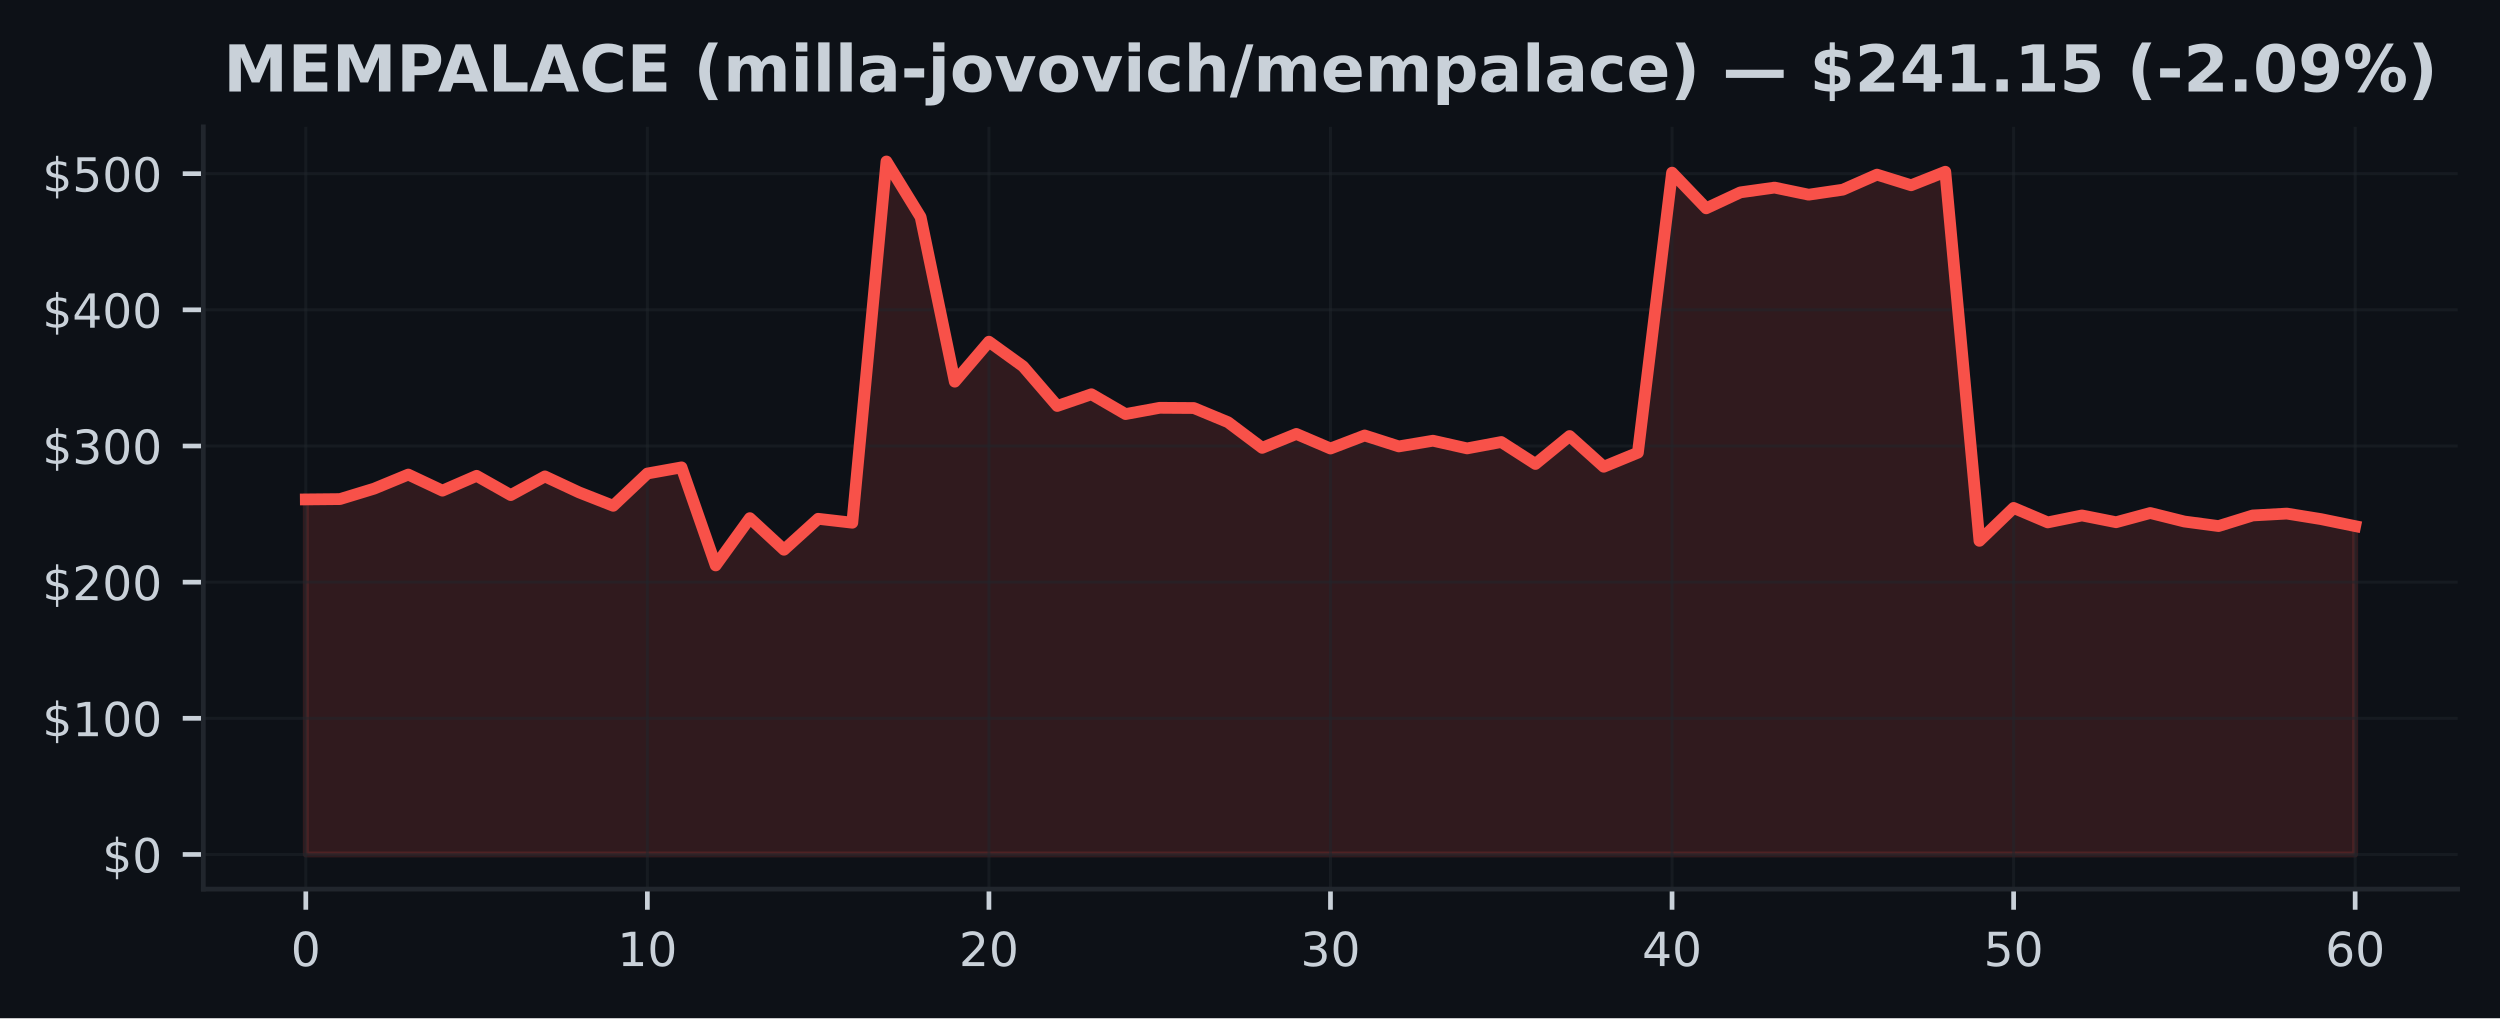
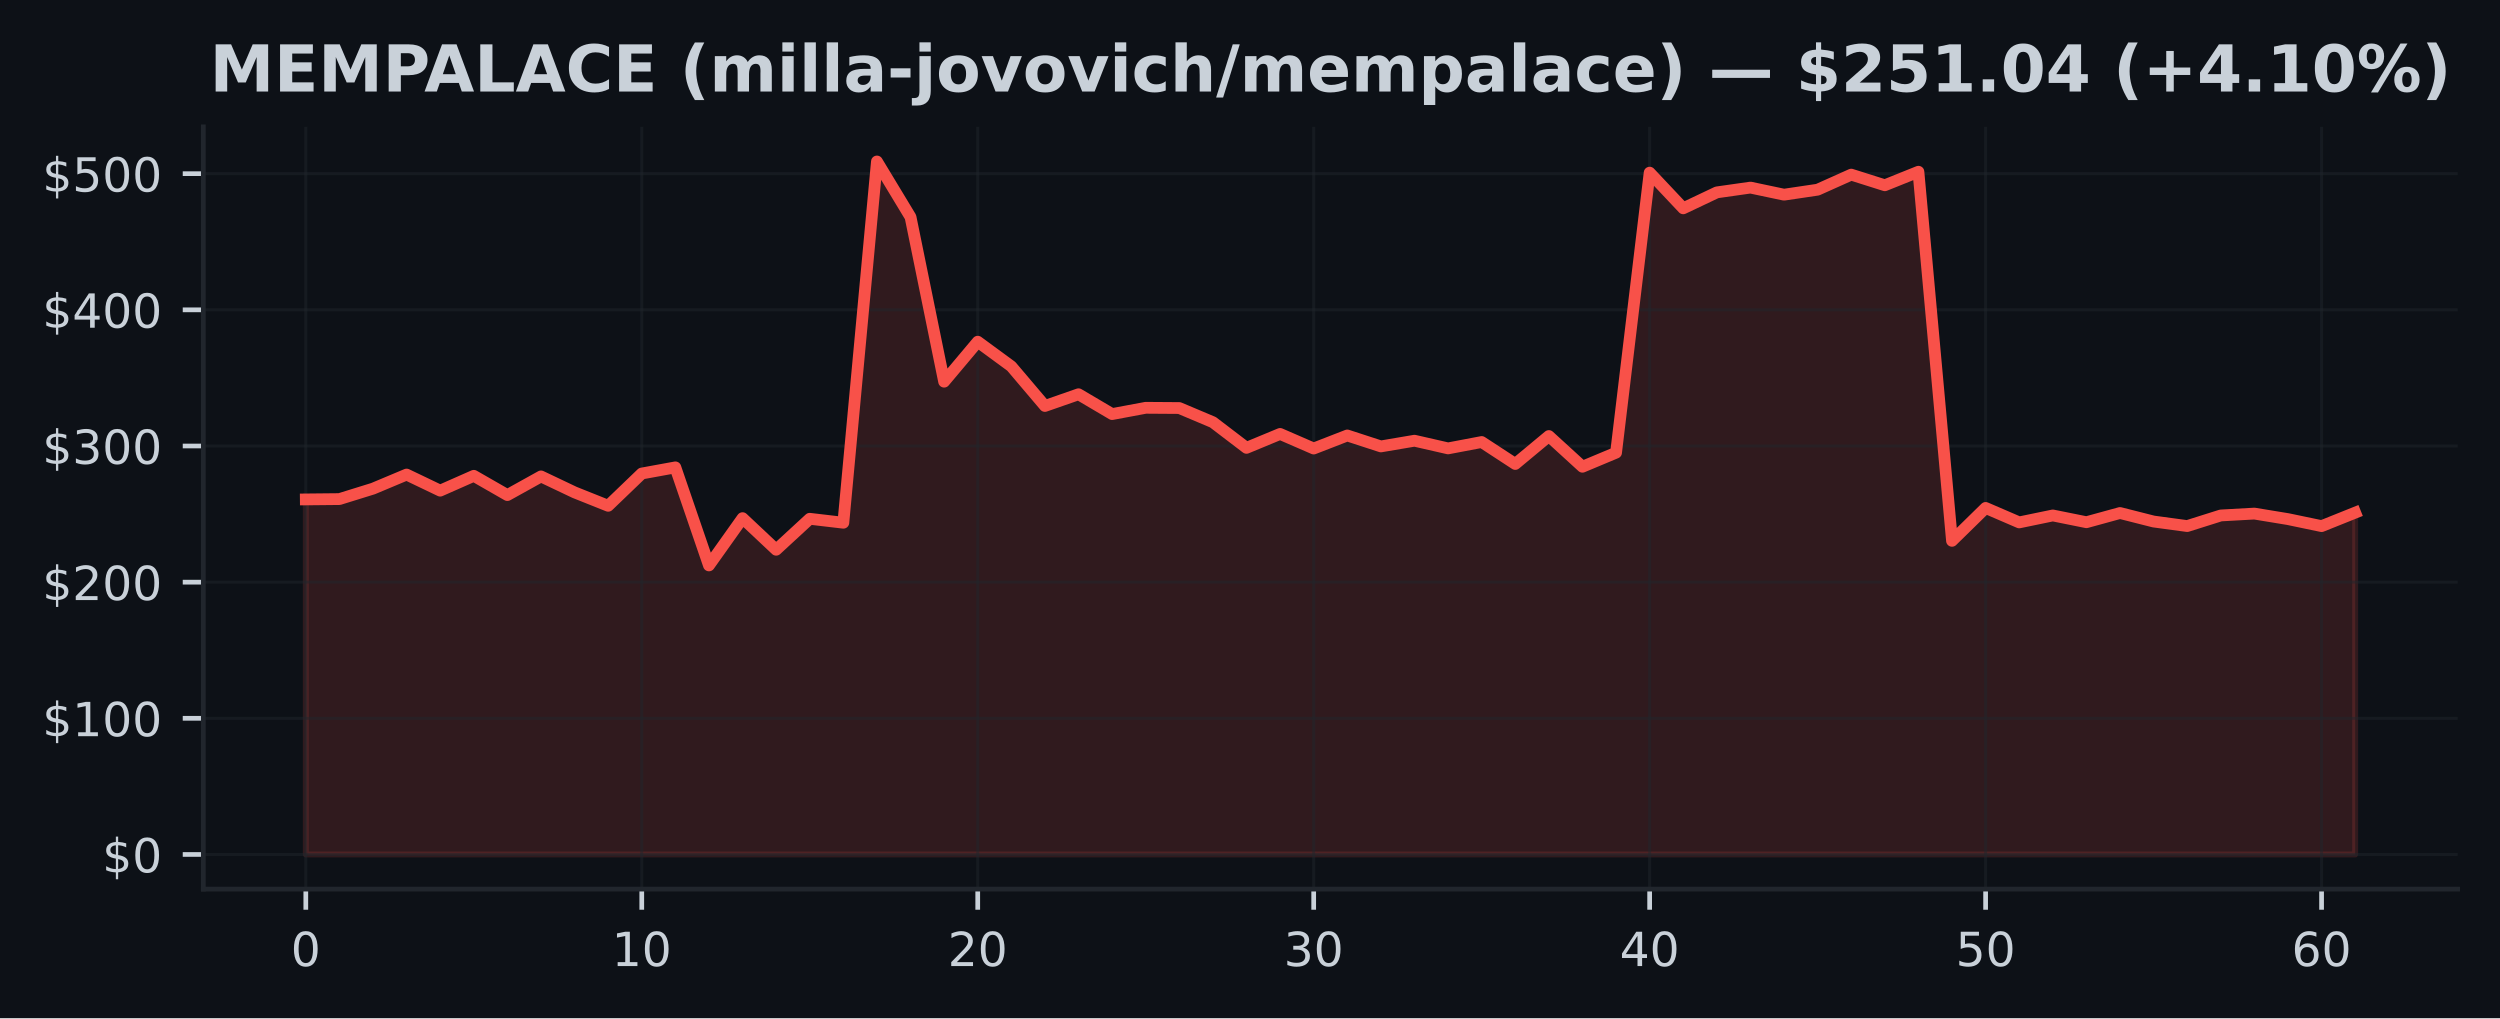
<svg xmlns="http://www.w3.org/2000/svg" xmlns:xlink="http://www.w3.org/1999/xlink" width="424.91pt" height="173.061pt" viewBox="0 0 424.91 173.061" version="1.1">
  <defs>
    <style type="text/css">*{stroke-linejoin: round; stroke-linecap: butt}</style>
  </defs>
  <g id="figure_1">
    <g id="patch_1">
      <path d="M 0 173.061  L 424.91 173.061  L 424.91 0  L 0 0  z " style="fill: #0d1117" />
    </g>
    <g id="axes_1">
      <g id="patch_2">
        <path d="M 34.56 151.118  L 417.71 151.118  L 417.71 21.558  L 34.56 21.558  z " style="fill: #0d1117" />
      </g>
      <g id="FillBetweenPolyCollection_1">
        <defs>
-           <path id="m31324ad82e" d="M 51.976 -27.832  L 51.976 -88.177  L 57.781 -88.235  L 63.587 -90.008  L 69.392 -92.403  L 75.197 -89.667  L 81.002 -92.19  L 86.808 -88.915  L 92.613 -92.088  L 98.418 -89.373  L 104.224 -87.094  L 110.029 -92.581  L 115.834 -93.625  L 121.64 -76.96  L 127.445 -84.993  L 133.25 -79.624  L 139.055 -84.886  L 144.861 -84.215  L 150.666 -145.613  L 156.471 -136.167  L 162.277 -108.19  L 168.082 -114.982  L 173.887 -110.791  L 179.693 -104.059  L 185.498 -106.052  L 191.303 -102.682  L 197.108 -103.749  L 202.914 -103.71  L 208.719 -101.299  L 214.524 -96.943  L 220.33 -99.308  L 226.135 -96.828  L 231.94 -99.047  L 237.746 -97.186  L 243.551 -98.156  L 249.356 -96.851  L 255.162 -97.934  L 260.967 -94.203  L 266.772 -98.95  L 272.577 -93.731  L 278.383 -96.122  L 284.188 -143.716  L 289.993 -137.655  L 295.799 -140.365  L 301.604 -141.177  L 307.409 -139.971  L 313.215 -140.821  L 319.02 -143.38  L 324.825 -141.573  L 330.63 -143.871  L 336.436 -81.139  L 342.241 -86.733  L 348.046 -84.271  L 353.852 -85.453  L 359.657 -84.301  L 365.462 -85.867  L 371.268 -84.421  L 377.073 -83.648  L 382.878 -85.451  L 388.683 -85.77  L 394.489 -84.831  L 400.294 -83.639  L 400.294 -27.832  L 400.294 -27.832  L 394.489 -27.832  L 388.683 -27.832  L 382.878 -27.832  L 377.073 -27.832  L 371.268 -27.832  L 365.462 -27.832  L 359.657 -27.832  L 353.852 -27.832  L 348.046 -27.832  L 342.241 -27.832  L 336.436 -27.832  L 330.63 -27.832  L 324.825 -27.832  L 319.02 -27.832  L 313.215 -27.832  L 307.409 -27.832  L 301.604 -27.832  L 295.799 -27.832  L 289.993 -27.832  L 284.188 -27.832  L 278.383 -27.832  L 272.577 -27.832  L 266.772 -27.832  L 260.967 -27.832  L 255.162 -27.832  L 249.356 -27.832  L 243.551 -27.832  L 237.746 -27.832  L 231.94 -27.832  L 226.135 -27.832  L 220.33 -27.832  L 214.524 -27.832  L 208.719 -27.832  L 202.914 -27.832  L 197.108 -27.832  L 191.303 -27.832  L 185.498 -27.832  L 179.693 -27.832  L 173.887 -27.832  L 168.082 -27.832  L 162.277 -27.832  L 156.471 -27.832  L 150.666 -27.832  L 144.861 -27.832  L 139.055 -27.832  L 133.25 -27.832  L 127.445 -27.832  L 121.64 -27.832  L 115.834 -27.832  L 110.029 -27.832  L 104.224 -27.832  L 98.418 -27.832  L 92.613 -27.832  L 86.808 -27.832  L 81.002 -27.832  L 75.197 -27.832  L 69.392 -27.832  L 63.587 -27.832  L 57.781 -27.832  L 51.976 -27.832  z " style="stroke: #f85149; stroke-opacity: 0.15" />
+           <path id="mdd16dfaf1e" d="M 51.976 -27.832  L 51.976 -88.177  L 57.686 -88.235  L 63.396 -90.008  L 69.106 -92.403  L 74.816 -89.667  L 80.527 -92.19  L 86.237 -88.915  L 91.947 -92.088  L 97.657 -89.373  L 103.367 -87.094  L 109.077 -92.581  L 114.787 -93.625  L 120.498 -76.96  L 126.208 -84.993  L 131.918 -79.624  L 137.628 -84.886  L 143.338 -84.215  L 149.048 -145.613  L 154.758 -136.167  L 160.468 -108.19  L 166.179 -114.982  L 171.889 -110.791  L 177.599 -104.059  L 183.309 -106.052  L 189.019 -102.682  L 194.729 -103.749  L 200.439 -103.71  L 206.15 -101.299  L 211.86 -96.943  L 217.57 -99.308  L 223.28 -96.828  L 228.99 -99.047  L 234.7 -97.186  L 240.41 -98.156  L 246.12 -96.851  L 251.831 -97.934  L 257.541 -94.203  L 263.251 -98.95  L 268.961 -93.731  L 274.671 -96.122  L 280.381 -143.716  L 286.091 -137.655  L 291.802 -140.365  L 297.512 -141.177  L 303.222 -139.971  L 308.932 -140.821  L 314.642 -143.38  L 320.352 -141.573  L 326.062 -143.871  L 331.772 -81.139  L 337.483 -86.733  L 343.193 -84.271  L 348.903 -85.453  L 354.613 -84.301  L 360.323 -85.867  L 366.033 -84.421  L 371.743 -83.648  L 377.454 -85.451  L 383.164 -85.77  L 388.874 -84.831  L 394.584 -83.639  L 400.294 -85.928  L 400.294 -27.832  L 400.294 -27.832  L 394.584 -27.832  L 388.874 -27.832  L 383.164 -27.832  L 377.454 -27.832  L 371.743 -27.832  L 366.033 -27.832  L 360.323 -27.832  L 354.613 -27.832  L 348.903 -27.832  L 343.193 -27.832  L 337.483 -27.832  L 331.772 -27.832  L 326.062 -27.832  L 320.352 -27.832  L 314.642 -27.832  L 308.932 -27.832  L 303.222 -27.832  L 297.512 -27.832  L 291.802 -27.832  L 286.091 -27.832  L 280.381 -27.832  L 274.671 -27.832  L 268.961 -27.832  L 263.251 -27.832  L 257.541 -27.832  L 251.831 -27.832  L 246.12 -27.832  L 240.41 -27.832  L 234.7 -27.832  L 228.99 -27.832  L 223.28 -27.832  L 217.57 -27.832  L 211.86 -27.832  L 206.15 -27.832  L 200.439 -27.832  L 194.729 -27.832  L 189.019 -27.832  L 183.309 -27.832  L 177.599 -27.832  L 171.889 -27.832  L 166.179 -27.832  L 160.468 -27.832  L 154.758 -27.832  L 149.048 -27.832  L 143.338 -27.832  L 137.628 -27.832  L 131.918 -27.832  L 126.208 -27.832  L 120.498 -27.832  L 114.787 -27.832  L 109.077 -27.832  L 103.367 -27.832  L 97.657 -27.832  L 91.947 -27.832  L 86.237 -27.832  L 80.527 -27.832  L 74.816 -27.832  L 69.106 -27.832  L 63.396 -27.832  L 57.686 -27.832  L 51.976 -27.832  z " style="stroke: #f85149; stroke-opacity: 0.15" />
        </defs>
-         <g clip-path="url(#p3dfa041e7f)">
-           <use xlink:href="#m31324ad82e" x="0" y="173.061" style="fill: #f85149; fill-opacity: 0.15; stroke: #f85149; stroke-opacity: 0.15" />
+         <g clip-path="url(#p0c39c77af5)">
+           <use xlink:href="#mdd16dfaf1e" x="0" y="173.061" style="fill: #f85149; fill-opacity: 0.15; stroke: #f85149; stroke-opacity: 0.15" />
        </g>
      </g>
      <g id="matplotlib.axis_1">
        <g id="xtick_1">
          <g id="line2d_1">
-             <path d="M 51.976 151.118  L 51.976 21.558  " clip-path="url(#p3dfa041e7f)" style="fill: none; stroke: #21262d; stroke-opacity: 0.5; stroke-width: 0.5; stroke-linecap: square" />
+             <path d="M 51.976 151.118  L 51.976 21.558  " clip-path="url(#p0c39c77af5)" style="fill: none; stroke: #21262d; stroke-opacity: 0.5; stroke-width: 0.5; stroke-linecap: square" />
          </g>
          <g id="line2d_2">
            <defs>
-               <path id="m2875a0f419" d="M 0 0  L 0 3.5  " style="stroke: #c9d1d9; stroke-width: 0.8" />
+               <path id="m78a132ef8b" d="M 0 0  L 0 3.5  " style="stroke: #c9d1d9; stroke-width: 0.8" />
            </defs>
            <g>
-               <use xlink:href="#m2875a0f419" x="51.976" y="151.118" style="fill: #c9d1d9; stroke: #c9d1d9; stroke-width: 0.8" />
+               <use xlink:href="#m78a132ef8b" x="51.976" y="151.118" style="fill: #c9d1d9; stroke: #c9d1d9; stroke-width: 0.8" />
            </g>
          </g>
          <g id="text_1">
            <g style="fill: #c9d1d9" transform="translate(49.43091 164.197) scale(0.08 -0.08)">
              <defs>
                <path id="DejaVuSans-30" d="M 2034 4250  Q 1547 4250 1301 3770  Q 1056 3291 1056 2328  Q 1056 1369 1301 889  Q 1547 409 2034 409  Q 2525 409 2770 889  Q 3016 1369 3016 2328  Q 3016 3291 2770 3770  Q 2525 4250 2034 4250  z M 2034 4750  Q 2819 4750 3233 4129  Q 3647 3509 3647 2328  Q 3647 1150 3233 529  Q 2819 -91 2034 -91  Q 1250 -91 836 529  Q 422 1150 422 2328  Q 422 3509 836 4129  Q 1250 4750 2034 4750  z " transform="scale(0.015625)" />
              </defs>
              <use xlink:href="#DejaVuSans-30" />
            </g>
          </g>
        </g>
        <g id="xtick_2">
          <g id="line2d_3">
-             <path d="M 110.029 151.118  L 110.029 21.558  " clip-path="url(#p3dfa041e7f)" style="fill: none; stroke: #21262d; stroke-opacity: 0.5; stroke-width: 0.5; stroke-linecap: square" />
+             <path d="M 109.077 151.118  L 109.077 21.558  " clip-path="url(#p0c39c77af5)" style="fill: none; stroke: #21262d; stroke-opacity: 0.5; stroke-width: 0.5; stroke-linecap: square" />
          </g>
          <g id="line2d_4">
            <g>
-               <use xlink:href="#m2875a0f419" x="110.029" y="151.118" style="fill: #c9d1d9; stroke: #c9d1d9; stroke-width: 0.8" />
+               <use xlink:href="#m78a132ef8b" x="109.077" y="151.118" style="fill: #c9d1d9; stroke: #c9d1d9; stroke-width: 0.8" />
            </g>
          </g>
          <g id="text_2">
-             <g style="fill: #c9d1d9" transform="translate(104.9389 164.197) scale(0.08 -0.08)">
+             <g style="fill: #c9d1d9" transform="translate(103.9873 164.197) scale(0.08 -0.08)">
              <defs>
                <path id="DejaVuSans-31" d="M 794 531  L 1825 531  L 1825 4091  L 703 3866  L 703 4441  L 1819 4666  L 2450 4666  L 2450 531  L 3481 531  L 3481 0  L 794 0  L 794 531  z " transform="scale(0.015625)" />
              </defs>
              <use xlink:href="#DejaVuSans-31" />
              <use xlink:href="#DejaVuSans-30" transform="translate(63.62305 0)" />
            </g>
          </g>
        </g>
        <g id="xtick_3">
          <g id="line2d_5">
-             <path d="M 168.082 151.118  L 168.082 21.558  " clip-path="url(#p3dfa041e7f)" style="fill: none; stroke: #21262d; stroke-opacity: 0.5; stroke-width: 0.5; stroke-linecap: square" />
+             <path d="M 166.179 151.118  L 166.179 21.558  " clip-path="url(#p0c39c77af5)" style="fill: none; stroke: #21262d; stroke-opacity: 0.5; stroke-width: 0.5; stroke-linecap: square" />
          </g>
          <g id="line2d_6">
            <g>
-               <use xlink:href="#m2875a0f419" x="168.082" y="151.118" style="fill: #c9d1d9; stroke: #c9d1d9; stroke-width: 0.8" />
+               <use xlink:href="#m78a132ef8b" x="166.179" y="151.118" style="fill: #c9d1d9; stroke: #c9d1d9; stroke-width: 0.8" />
            </g>
          </g>
          <g id="text_3">
-             <g style="fill: #c9d1d9" transform="translate(162.992 164.197) scale(0.08 -0.08)">
+             <g style="fill: #c9d1d9" transform="translate(161.0886 164.197) scale(0.08 -0.08)">
              <defs>
                <path id="DejaVuSans-32" d="M 1228 531  L 3431 531  L 3431 0  L 469 0  L 469 531  Q 828 903 1448 1529  Q 2069 2156 2228 2338  Q 2531 2678 2651 2914  Q 2772 3150 2772 3378  Q 2772 3750 2511 3984  Q 2250 4219 1831 4219  Q 1534 4219 1204 4116  Q 875 4013 500 3803  L 500 4441  Q 881 4594 1212 4672  Q 1544 4750 1819 4750  Q 2544 4750 2975 4387  Q 3406 4025 3406 3419  Q 3406 3131 3298 2873  Q 3191 2616 2906 2266  Q 2828 2175 2409 1742  Q 1991 1309 1228 531  z " transform="scale(0.015625)" />
              </defs>
              <use xlink:href="#DejaVuSans-32" />
              <use xlink:href="#DejaVuSans-30" transform="translate(63.62305 0)" />
            </g>
          </g>
        </g>
        <g id="xtick_4">
          <g id="line2d_7">
-             <path d="M 226.135 151.118  L 226.135 21.558  " clip-path="url(#p3dfa041e7f)" style="fill: none; stroke: #21262d; stroke-opacity: 0.5; stroke-width: 0.5; stroke-linecap: square" />
+             <path d="M 223.28 151.118  L 223.28 21.558  " clip-path="url(#p0c39c77af5)" style="fill: none; stroke: #21262d; stroke-opacity: 0.5; stroke-width: 0.5; stroke-linecap: square" />
          </g>
          <g id="line2d_8">
            <g>
-               <use xlink:href="#m2875a0f419" x="226.135" y="151.118" style="fill: #c9d1d9; stroke: #c9d1d9; stroke-width: 0.8" />
+               <use xlink:href="#m78a132ef8b" x="223.28" y="151.118" style="fill: #c9d1d9; stroke: #c9d1d9; stroke-width: 0.8" />
            </g>
          </g>
          <g id="text_4">
-             <g style="fill: #c9d1d9" transform="translate(221.045 164.197) scale(0.08 -0.08)">
+             <g style="fill: #c9d1d9" transform="translate(218.1899 164.197) scale(0.08 -0.08)">
              <defs>
                <path id="DejaVuSans-33" d="M 2597 2516  Q 3050 2419 3304 2112  Q 3559 1806 3559 1356  Q 3559 666 3084 287  Q 2609 -91 1734 -91  Q 1441 -91 1130 -33  Q 819 25 488 141  L 488 750  Q 750 597 1062 519  Q 1375 441 1716 441  Q 2309 441 2620 675  Q 2931 909 2931 1356  Q 2931 1769 2642 2001  Q 2353 2234 1838 2234  L 1294 2234  L 1294 2753  L 1863 2753  Q 2328 2753 2575 2939  Q 2822 3125 2822 3475  Q 2822 3834 2567 4026  Q 2313 4219 1838 4219  Q 1578 4219 1281 4162  Q 984 4106 628 3988  L 628 4550  Q 988 4650 1302 4700  Q 1616 4750 1894 4750  Q 2613 4750 3031 4423  Q 3450 4097 3450 3541  Q 3450 3153 3228 2886  Q 3006 2619 2597 2516  z " transform="scale(0.015625)" />
              </defs>
              <use xlink:href="#DejaVuSans-33" />
              <use xlink:href="#DejaVuSans-30" transform="translate(63.62305 0)" />
            </g>
          </g>
        </g>
        <g id="xtick_5">
          <g id="line2d_9">
-             <path d="M 284.188 151.118  L 284.188 21.558  " clip-path="url(#p3dfa041e7f)" style="fill: none; stroke: #21262d; stroke-opacity: 0.5; stroke-width: 0.5; stroke-linecap: square" />
+             <path d="M 280.381 151.118  L 280.381 21.558  " clip-path="url(#p0c39c77af5)" style="fill: none; stroke: #21262d; stroke-opacity: 0.5; stroke-width: 0.5; stroke-linecap: square" />
          </g>
          <g id="line2d_10">
            <g>
-               <use xlink:href="#m2875a0f419" x="284.188" y="151.118" style="fill: #c9d1d9; stroke: #c9d1d9; stroke-width: 0.8" />
+               <use xlink:href="#m78a132ef8b" x="280.381" y="151.118" style="fill: #c9d1d9; stroke: #c9d1d9; stroke-width: 0.8" />
            </g>
          </g>
          <g id="text_5">
-             <g style="fill: #c9d1d9" transform="translate(279.098 164.197) scale(0.08 -0.08)">
+             <g style="fill: #c9d1d9" transform="translate(275.2913 164.197) scale(0.08 -0.08)">
              <defs>
                <path id="DejaVuSans-34" d="M 2419 4116  L 825 1625  L 2419 1625  L 2419 4116  z M 2253 4666  L 3047 4666  L 3047 1625  L 3713 1625  L 3713 1100  L 3047 1100  L 3047 0  L 2419 0  L 2419 1100  L 313 1100  L 313 1709  L 2253 4666  z " transform="scale(0.015625)" />
              </defs>
              <use xlink:href="#DejaVuSans-34" />
              <use xlink:href="#DejaVuSans-30" transform="translate(63.62305 0)" />
            </g>
          </g>
        </g>
        <g id="xtick_6">
          <g id="line2d_11">
-             <path d="M 342.241 151.118  L 342.241 21.558  " clip-path="url(#p3dfa041e7f)" style="fill: none; stroke: #21262d; stroke-opacity: 0.5; stroke-width: 0.5; stroke-linecap: square" />
+             <path d="M 337.483 151.118  L 337.483 21.558  " clip-path="url(#p0c39c77af5)" style="fill: none; stroke: #21262d; stroke-opacity: 0.5; stroke-width: 0.5; stroke-linecap: square" />
          </g>
          <g id="line2d_12">
            <g>
-               <use xlink:href="#m2875a0f419" x="342.241" y="151.118" style="fill: #c9d1d9; stroke: #c9d1d9; stroke-width: 0.8" />
+               <use xlink:href="#m78a132ef8b" x="337.483" y="151.118" style="fill: #c9d1d9; stroke: #c9d1d9; stroke-width: 0.8" />
            </g>
          </g>
          <g id="text_6">
-             <g style="fill: #c9d1d9" transform="translate(337.1511 164.197) scale(0.08 -0.08)">
+             <g style="fill: #c9d1d9" transform="translate(332.3926 164.197) scale(0.08 -0.08)">
              <defs>
                <path id="DejaVuSans-35" d="M 691 4666  L 3169 4666  L 3169 4134  L 1269 4134  L 1269 2991  Q 1406 3038 1543 3061  Q 1681 3084 1819 3084  Q 2600 3084 3056 2656  Q 3513 2228 3513 1497  Q 3513 744 3044 326  Q 2575 -91 1722 -91  Q 1428 -91 1123 -41  Q 819 9 494 109  L 494 744  Q 775 591 1075 516  Q 1375 441 1709 441  Q 2250 441 2565 725  Q 2881 1009 2881 1497  Q 2881 1984 2565 2268  Q 2250 2553 1709 2553  Q 1456 2553 1204 2497  Q 953 2441 691 2322  L 691 4666  z " transform="scale(0.015625)" />
              </defs>
              <use xlink:href="#DejaVuSans-35" />
              <use xlink:href="#DejaVuSans-30" transform="translate(63.62305 0)" />
            </g>
          </g>
        </g>
        <g id="xtick_7">
          <g id="line2d_13">
-             <path d="M 400.294 151.118  L 400.294 21.558  " clip-path="url(#p3dfa041e7f)" style="fill: none; stroke: #21262d; stroke-opacity: 0.5; stroke-width: 0.5; stroke-linecap: square" />
+             <path d="M 394.584 151.118  L 394.584 21.558  " clip-path="url(#p0c39c77af5)" style="fill: none; stroke: #21262d; stroke-opacity: 0.5; stroke-width: 0.5; stroke-linecap: square" />
          </g>
          <g id="line2d_14">
            <g>
-               <use xlink:href="#m2875a0f419" x="400.294" y="151.118" style="fill: #c9d1d9; stroke: #c9d1d9; stroke-width: 0.8" />
+               <use xlink:href="#m78a132ef8b" x="394.584" y="151.118" style="fill: #c9d1d9; stroke: #c9d1d9; stroke-width: 0.8" />
            </g>
          </g>
          <g id="text_7">
-             <g style="fill: #c9d1d9" transform="translate(395.2041 164.197) scale(0.08 -0.08)">
+             <g style="fill: #c9d1d9" transform="translate(389.494 164.197) scale(0.08 -0.08)">
              <defs>
                <path id="DejaVuSans-36" d="M 2113 2584  Q 1688 2584 1439 2293  Q 1191 2003 1191 1497  Q 1191 994 1439 701  Q 1688 409 2113 409  Q 2538 409 2786 701  Q 3034 994 3034 1497  Q 3034 2003 2786 2293  Q 2538 2584 2113 2584  z M 3366 4563  L 3366 3988  Q 3128 4100 2886 4159  Q 2644 4219 2406 4219  Q 1781 4219 1451 3797  Q 1122 3375 1075 2522  Q 1259 2794 1537 2939  Q 1816 3084 2150 3084  Q 2853 3084 3261 2657  Q 3669 2231 3669 1497  Q 3669 778 3244 343  Q 2819 -91 2113 -91  Q 1303 -91 875 529  Q 447 1150 447 2328  Q 447 3434 972 4092  Q 1497 4750 2381 4750  Q 2619 4750 2861 4703  Q 3103 4656 3366 4563  z " transform="scale(0.015625)" />
              </defs>
              <use xlink:href="#DejaVuSans-36" />
              <use xlink:href="#DejaVuSans-30" transform="translate(63.62305 0)" />
            </g>
          </g>
        </g>
      </g>
      <g id="matplotlib.axis_2">
        <g id="ytick_1">
          <g id="line2d_15">
-             <path d="M 34.56 145.229  L 417.71 145.229  " clip-path="url(#p3dfa041e7f)" style="fill: none; stroke: #21262d; stroke-opacity: 0.5; stroke-width: 0.5; stroke-linecap: square" />
+             <path d="M 34.56 145.229  L 417.71 145.229  " clip-path="url(#p0c39c77af5)" style="fill: none; stroke: #21262d; stroke-opacity: 0.5; stroke-width: 0.5; stroke-linecap: square" />
          </g>
          <g id="line2d_16">
            <defs>
-               <path id="m4cea9075b7" d="M 0 0  L -3.5 0  " style="stroke: #c9d1d9; stroke-width: 0.8" />
+               <path id="ma32ca8f80d" d="M 0 0  L -3.5 0  " style="stroke: #c9d1d9; stroke-width: 0.8" />
            </defs>
            <g>
-               <use xlink:href="#m4cea9075b7" x="34.56" y="145.229" style="fill: #c9d1d9; stroke: #c9d1d9; stroke-width: 0.8" />
+               <use xlink:href="#ma32ca8f80d" x="34.56" y="145.229" style="fill: #c9d1d9; stroke: #c9d1d9; stroke-width: 0.8" />
            </g>
          </g>
          <g id="text_8">
            <g style="fill: #c9d1d9" transform="translate(17.38 148.2686) scale(0.08 -0.08)">
              <defs>
                <path id="DejaVuSans-24" d="M 2163 -941  L 1850 -941  L 1847 0  Q 1519 6 1191 76  Q 863 147 531 288  L 531 850  Q 850 650 1176 548  Q 1503 447 1850 444  L 1850 1869  Q 1159 1981 845 2250  Q 531 2519 531 2988  Q 531 3497 872 3790  Q 1213 4084 1850 4128  L 1850 4863  L 2163 4863  L 2163 4138  Q 2453 4125 2725 4076  Q 2997 4028 3256 3944  L 3256 3397  Q 2997 3528 2723 3600  Q 2450 3672 2163 3684  L 2163 2350  Q 2872 2241 3206 1959  Q 3541 1678 3541 1191  Q 3541 663 3186 358  Q 2831 53 2163 6  L 2163 -941  z M 1850 2406  L 1850 3688  Q 1488 3647 1297 3481  Q 1106 3316 1106 3041  Q 1106 2772 1282 2622  Q 1459 2472 1850 2406  z M 2163 1806  L 2163 453  Q 2559 506 2761 678  Q 2963 850 2963 1131  Q 2963 1406 2770 1568  Q 2578 1731 2163 1806  z " transform="scale(0.015625)" />
              </defs>
              <use xlink:href="#DejaVuSans-24" />
              <use xlink:href="#DejaVuSans-30" transform="translate(63.62305 0)" />
            </g>
          </g>
        </g>
        <g id="ytick_2">
          <g id="line2d_17">
-             <path d="M 34.56 122.087  L 417.71 122.087  " clip-path="url(#p3dfa041e7f)" style="fill: none; stroke: #21262d; stroke-opacity: 0.5; stroke-width: 0.5; stroke-linecap: square" />
+             <path d="M 34.56 122.087  L 417.71 122.087  " clip-path="url(#p0c39c77af5)" style="fill: none; stroke: #21262d; stroke-opacity: 0.5; stroke-width: 0.5; stroke-linecap: square" />
          </g>
          <g id="line2d_18">
            <g>
-               <use xlink:href="#m4cea9075b7" x="34.56" y="122.087" style="fill: #c9d1d9; stroke: #c9d1d9; stroke-width: 0.8" />
+               <use xlink:href="#ma32ca8f80d" x="34.56" y="122.087" style="fill: #c9d1d9; stroke: #c9d1d9; stroke-width: 0.8" />
            </g>
          </g>
          <g id="text_9">
            <g style="fill: #c9d1d9" transform="translate(7.2 125.1264) scale(0.08 -0.08)">
              <use xlink:href="#DejaVuSans-24" />
              <use xlink:href="#DejaVuSans-31" transform="translate(63.62305 0)" />
              <use xlink:href="#DejaVuSans-30" transform="translate(127.2461 0)" />
              <use xlink:href="#DejaVuSans-30" transform="translate(190.8691 0)" />
            </g>
          </g>
        </g>
        <g id="ytick_3">
          <g id="line2d_19">
-             <path d="M 34.56 98.945  L 417.71 98.945  " clip-path="url(#p3dfa041e7f)" style="fill: none; stroke: #21262d; stroke-opacity: 0.5; stroke-width: 0.5; stroke-linecap: square" />
+             <path d="M 34.56 98.945  L 417.71 98.945  " clip-path="url(#p0c39c77af5)" style="fill: none; stroke: #21262d; stroke-opacity: 0.5; stroke-width: 0.5; stroke-linecap: square" />
          </g>
          <g id="line2d_20">
            <g>
-               <use xlink:href="#m4cea9075b7" x="34.56" y="98.945" style="fill: #c9d1d9; stroke: #c9d1d9; stroke-width: 0.8" />
+               <use xlink:href="#ma32ca8f80d" x="34.56" y="98.945" style="fill: #c9d1d9; stroke: #c9d1d9; stroke-width: 0.8" />
            </g>
          </g>
          <g id="text_10">
            <g style="fill: #c9d1d9" transform="translate(7.2 101.9843) scale(0.08 -0.08)">
              <use xlink:href="#DejaVuSans-24" />
              <use xlink:href="#DejaVuSans-32" transform="translate(63.62305 0)" />
              <use xlink:href="#DejaVuSans-30" transform="translate(127.2461 0)" />
              <use xlink:href="#DejaVuSans-30" transform="translate(190.8691 0)" />
            </g>
          </g>
        </g>
        <g id="ytick_4">
          <g id="line2d_21">
-             <path d="M 34.56 75.803  L 417.71 75.803  " clip-path="url(#p3dfa041e7f)" style="fill: none; stroke: #21262d; stroke-opacity: 0.5; stroke-width: 0.5; stroke-linecap: square" />
+             <path d="M 34.56 75.803  L 417.71 75.803  " clip-path="url(#p0c39c77af5)" style="fill: none; stroke: #21262d; stroke-opacity: 0.5; stroke-width: 0.5; stroke-linecap: square" />
          </g>
          <g id="line2d_22">
            <g>
-               <use xlink:href="#m4cea9075b7" x="34.56" y="75.803" style="fill: #c9d1d9; stroke: #c9d1d9; stroke-width: 0.8" />
+               <use xlink:href="#ma32ca8f80d" x="34.56" y="75.803" style="fill: #c9d1d9; stroke: #c9d1d9; stroke-width: 0.8" />
            </g>
          </g>
          <g id="text_11">
            <g style="fill: #c9d1d9" transform="translate(7.2 78.84221) scale(0.08 -0.08)">
              <use xlink:href="#DejaVuSans-24" />
              <use xlink:href="#DejaVuSans-33" transform="translate(63.62305 0)" />
              <use xlink:href="#DejaVuSans-30" transform="translate(127.2461 0)" />
              <use xlink:href="#DejaVuSans-30" transform="translate(190.8691 0)" />
            </g>
          </g>
        </g>
        <g id="ytick_5">
          <g id="line2d_23">
-             <path d="M 34.56 52.661  L 417.71 52.661  " clip-path="url(#p3dfa041e7f)" style="fill: none; stroke: #21262d; stroke-opacity: 0.5; stroke-width: 0.5; stroke-linecap: square" />
+             <path d="M 34.56 52.661  L 417.71 52.661  " clip-path="url(#p0c39c77af5)" style="fill: none; stroke: #21262d; stroke-opacity: 0.5; stroke-width: 0.5; stroke-linecap: square" />
          </g>
          <g id="line2d_24">
            <g>
-               <use xlink:href="#m4cea9075b7" x="34.56" y="52.661" style="fill: #c9d1d9; stroke: #c9d1d9; stroke-width: 0.8" />
+               <use xlink:href="#ma32ca8f80d" x="34.56" y="52.661" style="fill: #c9d1d9; stroke: #c9d1d9; stroke-width: 0.8" />
            </g>
          </g>
          <g id="text_12">
            <g style="fill: #c9d1d9" transform="translate(7.2 55.70009) scale(0.08 -0.08)">
              <use xlink:href="#DejaVuSans-24" />
              <use xlink:href="#DejaVuSans-34" transform="translate(63.62305 0)" />
              <use xlink:href="#DejaVuSans-30" transform="translate(127.2461 0)" />
              <use xlink:href="#DejaVuSans-30" transform="translate(190.8691 0)" />
            </g>
          </g>
        </g>
        <g id="ytick_6">
          <g id="line2d_25">
-             <path d="M 34.56 29.519  L 417.71 29.519  " clip-path="url(#p3dfa041e7f)" style="fill: none; stroke: #21262d; stroke-opacity: 0.5; stroke-width: 0.5; stroke-linecap: square" />
+             <path d="M 34.56 29.519  L 417.71 29.519  " clip-path="url(#p0c39c77af5)" style="fill: none; stroke: #21262d; stroke-opacity: 0.5; stroke-width: 0.5; stroke-linecap: square" />
          </g>
          <g id="line2d_26">
            <g>
-               <use xlink:href="#m4cea9075b7" x="34.56" y="29.519" style="fill: #c9d1d9; stroke: #c9d1d9; stroke-width: 0.8" />
+               <use xlink:href="#ma32ca8f80d" x="34.56" y="29.519" style="fill: #c9d1d9; stroke: #c9d1d9; stroke-width: 0.8" />
            </g>
          </g>
          <g id="text_13">
            <g style="fill: #c9d1d9" transform="translate(7.2 32.55797) scale(0.08 -0.08)">
              <use xlink:href="#DejaVuSans-24" />
              <use xlink:href="#DejaVuSans-35" transform="translate(63.62305 0)" />
              <use xlink:href="#DejaVuSans-30" transform="translate(127.2461 0)" />
              <use xlink:href="#DejaVuSans-30" transform="translate(190.8691 0)" />
            </g>
          </g>
        </g>
      </g>
      <g id="line2d_27">
-         <path d="M 51.976 84.884  L 57.781 84.826  L 63.587 83.053  L 69.392 80.658  L 75.197 83.393  L 81.002 80.871  L 86.808 84.146  L 92.613 80.973  L 98.418 83.687  L 104.224 85.967  L 110.029 80.48  L 115.834 79.436  L 121.64 96.101  L 127.445 88.068  L 133.25 93.437  L 139.055 88.175  L 144.861 88.846  L 150.666 27.447  L 156.471 36.894  L 162.277 64.87  L 168.082 58.078  L 173.887 62.269  L 179.693 69.001  L 185.498 67.009  L 191.303 70.378  L 197.108 69.311  L 202.914 69.351  L 208.719 71.762  L 214.524 76.118  L 220.33 73.752  L 226.135 76.233  L 231.94 74.014  L 237.746 75.875  L 243.551 74.905  L 249.356 76.21  L 255.162 75.127  L 260.967 78.858  L 266.772 74.111  L 272.577 79.33  L 278.383 76.939  L 284.188 29.345  L 289.993 35.406  L 295.799 32.696  L 301.604 31.884  L 307.409 33.089  L 313.215 32.24  L 319.02 29.681  L 324.825 31.488  L 330.63 29.19  L 336.436 91.921  L 342.241 86.328  L 348.046 88.79  L 353.852 87.608  L 359.657 88.76  L 365.462 87.193  L 371.268 88.64  L 377.073 89.413  L 382.878 87.61  L 388.683 87.291  L 394.489 88.23  L 400.294 89.422  " clip-path="url(#p3dfa041e7f)" style="fill: none; stroke: #f85149; stroke-width: 2; stroke-linecap: square" />
+         <path d="M 51.976 84.884  L 57.686 84.826  L 63.396 83.053  L 69.106 80.658  L 74.816 83.393  L 80.527 80.871  L 86.237 84.146  L 91.947 80.973  L 97.657 83.687  L 103.367 85.967  L 109.077 80.48  L 114.787 79.436  L 120.498 96.101  L 126.208 88.068  L 131.918 93.437  L 137.628 88.175  L 143.338 88.846  L 149.048 27.447  L 154.758 36.894  L 160.468 64.87  L 166.179 58.078  L 171.889 62.269  L 177.599 69.001  L 183.309 67.009  L 189.019 70.378  L 194.729 69.311  L 200.439 69.351  L 206.15 71.762  L 211.86 76.118  L 217.57 73.752  L 223.28 76.233  L 228.99 74.014  L 234.7 75.875  L 240.41 74.905  L 246.12 76.21  L 251.831 75.127  L 257.541 78.858  L 263.251 74.111  L 268.961 79.33  L 274.671 76.939  L 280.381 29.345  L 286.091 35.406  L 291.802 32.696  L 297.512 31.884  L 303.222 33.089  L 308.932 32.24  L 314.642 29.681  L 320.352 31.488  L 326.062 29.19  L 331.772 91.921  L 337.483 86.328  L 343.193 88.79  L 348.903 87.608  L 354.613 88.76  L 360.323 87.193  L 366.033 88.64  L 371.743 89.413  L 377.454 87.61  L 383.164 87.291  L 388.874 88.23  L 394.584 89.422  L 400.294 87.133  " clip-path="url(#p0c39c77af5)" style="fill: none; stroke: #f85149; stroke-width: 2; stroke-linecap: square" />
      </g>
      <g id="patch_3">
        <path d="M 34.56 151.118  L 34.56 21.558  " style="fill: none; stroke: #21262d; stroke-width: 0.8; stroke-linejoin: miter; stroke-linecap: square" />
      </g>
      <g id="patch_4">
        <path d="M 34.56 151.118  L 417.71 151.118  " style="fill: none; stroke: #21262d; stroke-width: 0.8; stroke-linejoin: miter; stroke-linecap: square" />
      </g>
      <g id="text_14">
-         <g style="fill: #c9d1d9" transform="translate(37.96883 15.55828) scale(0.11 -0.11)">
+         <g style="fill: #c9d1d9" transform="translate(35.6425 15.55828) scale(0.11 -0.11)">
          <defs>
            <path id="DejaVuSans-Bold-4d" d="M 588 4666  L 2119 4666  L 3181 2169  L 4250 4666  L 5778 4666  L 5778 0  L 4641 0  L 4641 3413  L 3566 897  L 2803 897  L 1728 3413  L 1728 0  L 588 0  L 588 4666  z " transform="scale(0.015625)" />
            <path id="DejaVuSans-Bold-45" d="M 588 4666  L 3834 4666  L 3834 3756  L 1791 3756  L 1791 2888  L 3713 2888  L 3713 1978  L 1791 1978  L 1791 909  L 3903 909  L 3903 0  L 588 0  L 588 4666  z " transform="scale(0.015625)" />
            <path id="DejaVuSans-Bold-50" d="M 588 4666  L 2584 4666  Q 3475 4666 3951 4270  Q 4428 3875 4428 3144  Q 4428 2409 3951 2014  Q 3475 1619 2584 1619  L 1791 1619  L 1791 0  L 588 0  L 588 4666  z M 1791 3794  L 1791 2491  L 2456 2491  Q 2806 2491 2997 2661  Q 3188 2831 3188 3144  Q 3188 3456 2997 3625  Q 2806 3794 2456 3794  L 1791 3794  z " transform="scale(0.015625)" />
            <path id="DejaVuSans-Bold-41" d="M 3419 850  L 1538 850  L 1241 0  L 31 0  L 1759 4666  L 3194 4666  L 4922 0  L 3713 0  L 3419 850  z M 1838 1716  L 3116 1716  L 2478 3572  L 1838 1716  z " transform="scale(0.015625)" />
            <path id="DejaVuSans-Bold-4c" d="M 588 4666  L 1791 4666  L 1791 909  L 3903 909  L 3903 0  L 588 0  L 588 4666  z " transform="scale(0.015625)" />
            <path id="DejaVuSans-Bold-43" d="M 4288 256  Q 3956 84 3597 -3  Q 3238 -91 2847 -91  Q 1681 -91 1000 561  Q 319 1213 319 2328  Q 319 3447 1000 4098  Q 1681 4750 2847 4750  Q 3238 4750 3597 4662  Q 3956 4575 4288 4403  L 4288 3438  Q 3953 3666 3628 3772  Q 3303 3878 2944 3878  Q 2300 3878 1931 3465  Q 1563 3053 1563 2328  Q 1563 1606 1931 1193  Q 2300 781 2944 781  Q 3303 781 3628 887  Q 3953 994 4288 1222  L 4288 256  z " transform="scale(0.015625)" />
            <path id="DejaVuSans-Bold-20" transform="scale(0.015625)" />
            <path id="DejaVuSans-Bold-28" d="M 2413 -844  L 1484 -844  Q 1006 -72 778 623  Q 550 1319 550 2003  Q 550 2688 779 3389  Q 1009 4091 1484 4856  L 2413 4856  Q 2013 4116 1813 3408  Q 1613 2700 1613 2009  Q 1613 1319 1811 609  Q 2009 -100 2413 -844  z " transform="scale(0.015625)" />
            <path id="DejaVuSans-Bold-6d" d="M 3781 2919  Q 3994 3244 4286 3414  Q 4578 3584 4928 3584  Q 5531 3584 5847 3212  Q 6163 2841 6163 2131  L 6163 0  L 5038 0  L 5038 1825  Q 5041 1866 5042 1909  Q 5044 1953 5044 2034  Q 5044 2406 4934 2573  Q 4825 2741 4581 2741  Q 4263 2741 4089 2478  Q 3916 2216 3909 1719  L 3909 0  L 2784 0  L 2784 1825  Q 2784 2406 2684 2573  Q 2584 2741 2328 2741  Q 2006 2741 1831 2477  Q 1656 2213 1656 1722  L 1656 0  L 531 0  L 531 3500  L 1656 3500  L 1656 2988  Q 1863 3284 2130 3434  Q 2397 3584 2719 3584  Q 3081 3584 3359 3409  Q 3638 3234 3781 2919  z " transform="scale(0.015625)" />
            <path id="DejaVuSans-Bold-69" d="M 538 3500  L 1656 3500  L 1656 0  L 538 0  L 538 3500  z M 538 4863  L 1656 4863  L 1656 3950  L 538 3950  L 538 4863  z " transform="scale(0.015625)" />
            <path id="DejaVuSans-Bold-6c" d="M 538 4863  L 1656 4863  L 1656 0  L 538 0  L 538 4863  z " transform="scale(0.015625)" />
            <path id="DejaVuSans-Bold-61" d="M 2106 1575  Q 1756 1575 1579 1456  Q 1403 1338 1403 1106  Q 1403 894 1545 773  Q 1688 653 1941 653  Q 2256 653 2472 879  Q 2688 1106 2688 1447  L 2688 1575  L 2106 1575  z M 3816 1997  L 3816 0  L 2688 0  L 2688 519  Q 2463 200 2181 54  Q 1900 -91 1497 -91  Q 953 -91 614 226  Q 275 544 275 1050  Q 275 1666 698 1953  Q 1122 2241 2028 2241  L 2688 2241  L 2688 2328  Q 2688 2594 2478 2717  Q 2269 2841 1825 2841  Q 1466 2841 1156 2769  Q 847 2697 581 2553  L 581 3406  Q 941 3494 1303 3539  Q 1666 3584 2028 3584  Q 2975 3584 3395 3211  Q 3816 2838 3816 1997  z " transform="scale(0.015625)" />
            <path id="DejaVuSans-Bold-2d" d="M 347 2297  L 2309 2297  L 2309 1388  L 347 1388  L 347 2297  z " transform="scale(0.015625)" />
            <path id="DejaVuSans-Bold-6a" d="M 538 3500  L 1656 3500  L 1656 63  Q 1656 -641 1318 -1011  Q 981 -1381 341 -1381  L -213 -1381  L -213 -647  L -19 -647  Q 300 -647 419 -503  Q 538 -359 538 63  L 538 3500  z M 538 4863  L 1656 4863  L 1656 3950  L 538 3950  L 538 4863  z " transform="scale(0.015625)" />
            <path id="DejaVuSans-Bold-6f" d="M 2203 2784  Q 1831 2784 1636 2517  Q 1441 2250 1441 1747  Q 1441 1244 1636 976  Q 1831 709 2203 709  Q 2569 709 2762 976  Q 2956 1244 2956 1747  Q 2956 2250 2762 2517  Q 2569 2784 2203 2784  z M 2203 3584  Q 3106 3584 3614 3096  Q 4122 2609 4122 1747  Q 4122 884 3614 396  Q 3106 -91 2203 -91  Q 1297 -91 786 396  Q 275 884 275 1747  Q 275 2609 786 3096  Q 1297 3584 2203 3584  z " transform="scale(0.015625)" />
            <path id="DejaVuSans-Bold-76" d="M 97 3500  L 1216 3500  L 2088 1081  L 2956 3500  L 4078 3500  L 2700 0  L 1472 0  L 97 3500  z " transform="scale(0.015625)" />
            <path id="DejaVuSans-Bold-63" d="M 3366 3391  L 3366 2478  Q 3138 2634 2908 2709  Q 2678 2784 2431 2784  Q 1963 2784 1702 2511  Q 1441 2238 1441 1747  Q 1441 1256 1702 982  Q 1963 709 2431 709  Q 2694 709 2930 787  Q 3166 866 3366 1019  L 3366 103  Q 3103 6 2833 -42  Q 2563 -91 2291 -91  Q 1344 -91 809 395  Q 275 881 275 1747  Q 275 2613 809 3098  Q 1344 3584 2291 3584  Q 2566 3584 2833 3536  Q 3100 3488 3366 3391  z " transform="scale(0.015625)" />
            <path id="DejaVuSans-Bold-68" d="M 4056 2131  L 4056 0  L 2931 0  L 2931 347  L 2931 1625  Q 2931 2084 2911 2256  Q 2891 2428 2841 2509  Q 2775 2619 2662 2680  Q 2550 2741 2406 2741  Q 2056 2741 1856 2470  Q 1656 2200 1656 1722  L 1656 0  L 538 0  L 538 4863  L 1656 4863  L 1656 2988  Q 1909 3294 2193 3439  Q 2478 3584 2822 3584  Q 3428 3584 3742 3212  Q 4056 2841 4056 2131  z " transform="scale(0.015625)" />
            <path id="DejaVuSans-Bold-2f" d="M 1644 4666  L 2338 4666  L 691 -594  L 0 -594  L 1644 4666  z " transform="scale(0.015625)" />
            <path id="DejaVuSans-Bold-65" d="M 4031 1759  L 4031 1441  L 1416 1441  Q 1456 1047 1700 850  Q 1944 653 2381 653  Q 2734 653 3104 758  Q 3475 863 3866 1075  L 3866 213  Q 3469 63 3072 -14  Q 2675 -91 2278 -91  Q 1328 -91 801 392  Q 275 875 275 1747  Q 275 2603 792 3093  Q 1309 3584 2216 3584  Q 3041 3584 3536 3087  Q 4031 2591 4031 1759  z M 2881 2131  Q 2881 2450 2695 2645  Q 2509 2841 2209 2841  Q 1884 2841 1681 2658  Q 1478 2475 1428 2131  L 2881 2131  z " transform="scale(0.015625)" />
            <path id="DejaVuSans-Bold-70" d="M 1656 506  L 1656 -1331  L 538 -1331  L 538 3500  L 1656 3500  L 1656 2988  Q 1888 3294 2169 3439  Q 2450 3584 2816 3584  Q 3463 3584 3878 3070  Q 4294 2556 4294 1747  Q 4294 938 3878 423  Q 3463 -91 2816 -91  Q 2450 -91 2169 54  Q 1888 200 1656 506  z M 2400 2772  Q 2041 2772 1848 2508  Q 1656 2244 1656 1747  Q 1656 1250 1848 986  Q 2041 722 2400 722  Q 2759 722 2948 984  Q 3138 1247 3138 1747  Q 3138 2247 2948 2509  Q 2759 2772 2400 2772  z " transform="scale(0.015625)" />
            <path id="DejaVuSans-Bold-29" d="M 513 -844  Q 913 -100 1113 609  Q 1313 1319 1313 2009  Q 1313 2700 1113 3408  Q 913 4116 513 4856  L 1441 4856  Q 1916 4091 2145 3389  Q 2375 2688 2375 2003  Q 2375 1319 2147 623  Q 1919 -72 1441 -844  L 513 -844  z " transform="scale(0.015625)" />
            <path id="DejaVuSans-Bold-2014" d="M 344 2156  L 6056 2156  L 6056 1350  L 344 1350  L 344 2156  z " transform="scale(0.015625)" />
            <path id="DejaVuSans-Bold-24" d="M 2484 -941  L 1978 -941  L 1975 0  Q 1584 16 1218 87  Q 853 159 506 288  L 506 1106  Q 866 922 1233 823  Q 1600 725 1978 713  L 1978 1684  L 1875 1703  Q 1128 1834 814 2115  Q 500 2397 500 2925  Q 500 3484 883 3798  Q 1266 4113 1975 4141  L 1978 4863  L 2484 4863  L 2484 4153  Q 2797 4128 3109 4075  Q 3422 4022 3738 3938  L 3738 3144  Q 3425 3275 3112 3348  Q 2800 3422 2484 3438  L 2484 2541  L 2584 2522  Q 3378 2397 3698 2105  Q 4019 1813 4019 1241  Q 4019 666 3637 358  Q 3256 50 2484 6  L 2484 -941  z M 1978 2613  L 1978 3428  Q 1756 3416 1623 3308  Q 1491 3200 1491 3034  Q 1491 2850 1612 2745  Q 1734 2641 1978 2613  z M 2484 1594  L 2484 725  Q 2756 728 2892 831  Q 3028 934 3028 1141  Q 3028 1353 2903 1458  Q 2778 1563 2484 1594  z " transform="scale(0.015625)" />
            <path id="DejaVuSans-Bold-32" d="M 1844 884  L 3897 884  L 3897 0  L 506 0  L 506 884  L 2209 2388  Q 2438 2594 2547 2791  Q 2656 2988 2656 3200  Q 2656 3528 2436 3728  Q 2216 3928 1850 3928  Q 1569 3928 1234 3808  Q 900 3688 519 3450  L 519 4475  Q 925 4609 1322 4679  Q 1719 4750 2100 4750  Q 2938 4750 3402 4381  Q 3866 4013 3866 3353  Q 3866 2972 3669 2642  Q 3472 2313 2841 1759  L 1844 884  z " transform="scale(0.015625)" />
-             <path id="DejaVuSans-Bold-34" d="M 2356 3675  L 1038 1722  L 2356 1722  L 2356 3675  z M 2156 4666  L 3494 4666  L 3494 1722  L 4159 1722  L 4159 850  L 3494 850  L 3494 0  L 2356 0  L 2356 850  L 288 850  L 288 1881  L 2156 4666  z " transform="scale(0.015625)" />
+             <path id="DejaVuSans-Bold-35" d="M 678 4666  L 3669 4666  L 3669 3781  L 1638 3781  L 1638 3059  Q 1775 3097 1914 3117  Q 2053 3138 2203 3138  Q 3056 3138 3531 2711  Q 4006 2284 4006 1522  Q 4006 766 3489 337  Q 2972 -91 2053 -91  Q 1656 -91 1267 -14  Q 878 63 494 219  L 494 1166  Q 875 947 1217 837  Q 1559 728 1863 728  Q 2300 728 2551 942  Q 2803 1156 2803 1522  Q 2803 1891 2551 2103  Q 2300 2316 1863 2316  Q 1603 2316 1309 2248  Q 1016 2181 678 2041  L 678 4666  z " transform="scale(0.015625)" />
            <path id="DejaVuSans-Bold-31" d="M 750 831  L 1813 831  L 1813 3847  L 722 3622  L 722 4441  L 1806 4666  L 2950 4666  L 2950 831  L 4013 831  L 4013 0  L 750 0  L 750 831  z " transform="scale(0.015625)" />
            <path id="DejaVuSans-Bold-2e" d="M 653 1209  L 1778 1209  L 1778 0  L 653 0  L 653 1209  z " transform="scale(0.015625)" />
-             <path id="DejaVuSans-Bold-35" d="M 678 4666  L 3669 4666  L 3669 3781  L 1638 3781  L 1638 3059  Q 1775 3097 1914 3117  Q 2053 3138 2203 3138  Q 3056 3138 3531 2711  Q 4006 2284 4006 1522  Q 4006 766 3489 337  Q 2972 -91 2053 -91  Q 1656 -91 1267 -14  Q 878 63 494 219  L 494 1166  Q 875 947 1217 837  Q 1559 728 1863 728  Q 2300 728 2551 942  Q 2803 1156 2803 1522  Q 2803 1891 2551 2103  Q 2300 2316 1863 2316  Q 1603 2316 1309 2248  Q 1016 2181 678 2041  L 678 4666  z " transform="scale(0.015625)" />
            <path id="DejaVuSans-Bold-30" d="M 2944 2338  Q 2944 3213 2780 3570  Q 2616 3928 2228 3928  Q 1841 3928 1675 3570  Q 1509 3213 1509 2338  Q 1509 1453 1675 1090  Q 1841 728 2228 728  Q 2613 728 2778 1090  Q 2944 1453 2944 2338  z M 4147 2328  Q 4147 1169 3647 539  Q 3147 -91 2228 -91  Q 1306 -91 806 539  Q 306 1169 306 2328  Q 306 3491 806 4120  Q 1306 4750 2228 4750  Q 3147 4750 3647 4120  Q 4147 3491 4147 2328  z " transform="scale(0.015625)" />
-             <path id="DejaVuSans-Bold-39" d="M 641 103  L 641 966  Q 928 831 1190 764  Q 1453 697 1709 697  Q 2247 697 2547 995  Q 2847 1294 2900 1881  Q 2688 1725 2447 1647  Q 2206 1569 1925 1569  Q 1209 1569 770 1986  Q 331 2403 331 3084  Q 331 3838 820 4291  Q 1309 4744 2131 4744  Q 3044 4744 3544 4128  Q 4044 3513 4044 2388  Q 4044 1231 3459 570  Q 2875 -91 1856 -91  Q 1528 -91 1228 -42  Q 928 6 641 103  z M 2125 2350  Q 2441 2350 2600 2554  Q 2759 2759 2759 3169  Q 2759 3575 2600 3781  Q 2441 3988 2125 3988  Q 1809 3988 1650 3781  Q 1491 3575 1491 3169  Q 1491 2759 1650 2554  Q 1809 2350 2125 2350  z " transform="scale(0.015625)" />
+             <path id="DejaVuSans-Bold-34" d="M 2356 3675  L 1038 1722  L 2356 1722  L 2356 3675  z M 2156 4666  L 3494 4666  L 3494 1722  L 4159 1722  L 4159 850  L 3494 850  L 3494 0  L 2356 0  L 2356 850  L 288 850  L 288 1881  L 2156 4666  z " transform="scale(0.015625)" />
+             <path id="DejaVuSans-Bold-2b" d="M 3053 4013  L 3053 2375  L 4684 2375  L 4684 1638  L 3053 1638  L 3053 0  L 2309 0  L 2309 1638  L 678 1638  L 678 2375  L 2309 2375  L 2309 4013  L 3053 4013  z " transform="scale(0.015625)" />
            <path id="DejaVuSans-Bold-25" d="M 4959 1925  Q 4738 1925 4616 1733  Q 4494 1541 4494 1184  Q 4494 825 4614 633  Q 4734 441 4959 441  Q 5184 441 5303 633  Q 5422 825 5422 1184  Q 5422 1541 5301 1733  Q 5181 1925 4959 1925  z M 4959 2450  Q 5541 2450 5875 2112  Q 6209 1775 6209 1184  Q 6209 594 5875 251  Q 5541 -91 4959 -91  Q 4378 -91 4042 251  Q 3706 594 3706 1184  Q 3706 1772 4042 2111  Q 4378 2450 4959 2450  z M 2094 -91  L 1403 -91  L 4319 4750  L 5013 4750  L 2094 -91  z M 1453 4750  Q 2034 4750 2367 4411  Q 2700 4072 2700 3481  Q 2700 2891 2367 2550  Q 2034 2209 1453 2209  Q 872 2209 539 2550  Q 206 2891 206 3481  Q 206 4072 539 4411  Q 872 4750 1453 4750  z M 1453 4225  Q 1228 4225 1106 4031  Q 984 3838 984 3481  Q 984 3122 1106 2926  Q 1228 2731 1453 2731  Q 1678 2731 1798 2926  Q 1919 3122 1919 3481  Q 1919 3838 1797 4031  Q 1675 4225 1453 4225  z " transform="scale(0.015625)" />
          </defs>
          <use xlink:href="#DejaVuSans-Bold-4d" />
          <use xlink:href="#DejaVuSans-Bold-45" transform="translate(99.51172 0)" />
          <use xlink:href="#DejaVuSans-Bold-4d" transform="translate(167.8223 0)" />
          <use xlink:href="#DejaVuSans-Bold-50" transform="translate(267.334 0)" />
          <use xlink:href="#DejaVuSans-Bold-41" transform="translate(331.5 0)" />
          <use xlink:href="#DejaVuSans-Bold-4c" transform="translate(408.8926 0)" />
          <use xlink:href="#DejaVuSans-Bold-41" transform="translate(472.6133 0)" />
          <use xlink:href="#DejaVuSans-Bold-43" transform="translate(550.0059 0)" />
          <use xlink:href="#DejaVuSans-Bold-45" transform="translate(623.3945 0)" />
          <use xlink:href="#DejaVuSans-Bold-20" transform="translate(691.7051 0)" />
          <use xlink:href="#DejaVuSans-Bold-28" transform="translate(726.5195 0)" />
          <use xlink:href="#DejaVuSans-Bold-6d" transform="translate(772.2227 0)" />
          <use xlink:href="#DejaVuSans-Bold-69" transform="translate(876.4219 0)" />
          <use xlink:href="#DejaVuSans-Bold-6c" transform="translate(910.6992 0)" />
          <use xlink:href="#DejaVuSans-Bold-6c" transform="translate(944.9766 0)" />
          <use xlink:href="#DejaVuSans-Bold-61" transform="translate(979.2539 0)" />
          <use xlink:href="#DejaVuSans-Bold-2d" transform="translate(1046.734 0)" />
          <use xlink:href="#DejaVuSans-Bold-6a" transform="translate(1088.238 0)" />
          <use xlink:href="#DejaVuSans-Bold-6f" transform="translate(1122.516 0)" />
          <use xlink:href="#DejaVuSans-Bold-76" transform="translate(1191.217 0)" />
          <use xlink:href="#DejaVuSans-Bold-6f" transform="translate(1256.402 0)" />
          <use xlink:href="#DejaVuSans-Bold-76" transform="translate(1325.104 0)" />
          <use xlink:href="#DejaVuSans-Bold-69" transform="translate(1390.289 0)" />
          <use xlink:href="#DejaVuSans-Bold-63" transform="translate(1424.566 0)" />
          <use xlink:href="#DejaVuSans-Bold-68" transform="translate(1483.844 0)" />
          <use xlink:href="#DejaVuSans-Bold-2f" transform="translate(1555.035 0)" />
          <use xlink:href="#DejaVuSans-Bold-6d" transform="translate(1591.559 0)" />
          <use xlink:href="#DejaVuSans-Bold-65" transform="translate(1695.758 0)" />
          <use xlink:href="#DejaVuSans-Bold-6d" transform="translate(1763.58 0)" />
          <use xlink:href="#DejaVuSans-Bold-70" transform="translate(1867.779 0)" />
          <use xlink:href="#DejaVuSans-Bold-61" transform="translate(1939.361 0)" />
          <use xlink:href="#DejaVuSans-Bold-6c" transform="translate(2006.842 0)" />
          <use xlink:href="#DejaVuSans-Bold-61" transform="translate(2041.119 0)" />
          <use xlink:href="#DejaVuSans-Bold-63" transform="translate(2108.6 0)" />
          <use xlink:href="#DejaVuSans-Bold-65" transform="translate(2167.877 0)" />
          <use xlink:href="#DejaVuSans-Bold-29" transform="translate(2235.699 0)" />
          <use xlink:href="#DejaVuSans-Bold-20" transform="translate(2281.402 0)" />
          <use xlink:href="#DejaVuSans-Bold-2014" transform="translate(2316.217 0)" />
          <use xlink:href="#DejaVuSans-Bold-20" transform="translate(2416.217 0)" />
          <use xlink:href="#DejaVuSans-Bold-24" transform="translate(2451.031 0)" />
          <use xlink:href="#DejaVuSans-Bold-32" transform="translate(2520.611 0)" />
-           <use xlink:href="#DejaVuSans-Bold-34" transform="translate(2590.191 0)" />
+           <use xlink:href="#DejaVuSans-Bold-35" transform="translate(2590.191 0)" />
          <use xlink:href="#DejaVuSans-Bold-31" transform="translate(2659.771 0)" />
          <use xlink:href="#DejaVuSans-Bold-2e" transform="translate(2729.352 0)" />
-           <use xlink:href="#DejaVuSans-Bold-31" transform="translate(2767.34 0)" />
-           <use xlink:href="#DejaVuSans-Bold-35" transform="translate(2836.92 0)" />
+           <use xlink:href="#DejaVuSans-Bold-30" transform="translate(2767.34 0)" />
+           <use xlink:href="#DejaVuSans-Bold-34" transform="translate(2836.92 0)" />
          <use xlink:href="#DejaVuSans-Bold-20" transform="translate(2906.5 0)" />
          <use xlink:href="#DejaVuSans-Bold-28" transform="translate(2941.314 0)" />
-           <use xlink:href="#DejaVuSans-Bold-2d" transform="translate(2987.018 0)" />
-           <use xlink:href="#DejaVuSans-Bold-32" transform="translate(3028.521 0)" />
-           <use xlink:href="#DejaVuSans-Bold-2e" transform="translate(3098.102 0)" />
-           <use xlink:href="#DejaVuSans-Bold-30" transform="translate(3136.09 0)" />
-           <use xlink:href="#DejaVuSans-Bold-39" transform="translate(3205.67 0)" />
-           <use xlink:href="#DejaVuSans-Bold-25" transform="translate(3275.25 0)" />
-           <use xlink:href="#DejaVuSans-Bold-29" transform="translate(3375.445 0)" />
+           <use xlink:href="#DejaVuSans-Bold-2b" transform="translate(2987.018 0)" />
+           <use xlink:href="#DejaVuSans-Bold-34" transform="translate(3070.807 0)" />
+           <use xlink:href="#DejaVuSans-Bold-2e" transform="translate(3140.387 0)" />
+           <use xlink:href="#DejaVuSans-Bold-31" transform="translate(3178.375 0)" />
+           <use xlink:href="#DejaVuSans-Bold-30" transform="translate(3247.955 0)" />
+           <use xlink:href="#DejaVuSans-Bold-25" transform="translate(3317.535 0)" />
+           <use xlink:href="#DejaVuSans-Bold-29" transform="translate(3417.73 0)" />
        </g>
      </g>
    </g>
  </g>
  <defs>
-     <clipPath id="p3dfa041e7f">
+     <clipPath id="p0c39c77af5">
      <rect x="34.56" y="21.558" width="383.15" height="129.56" />
    </clipPath>
  </defs>
</svg>
